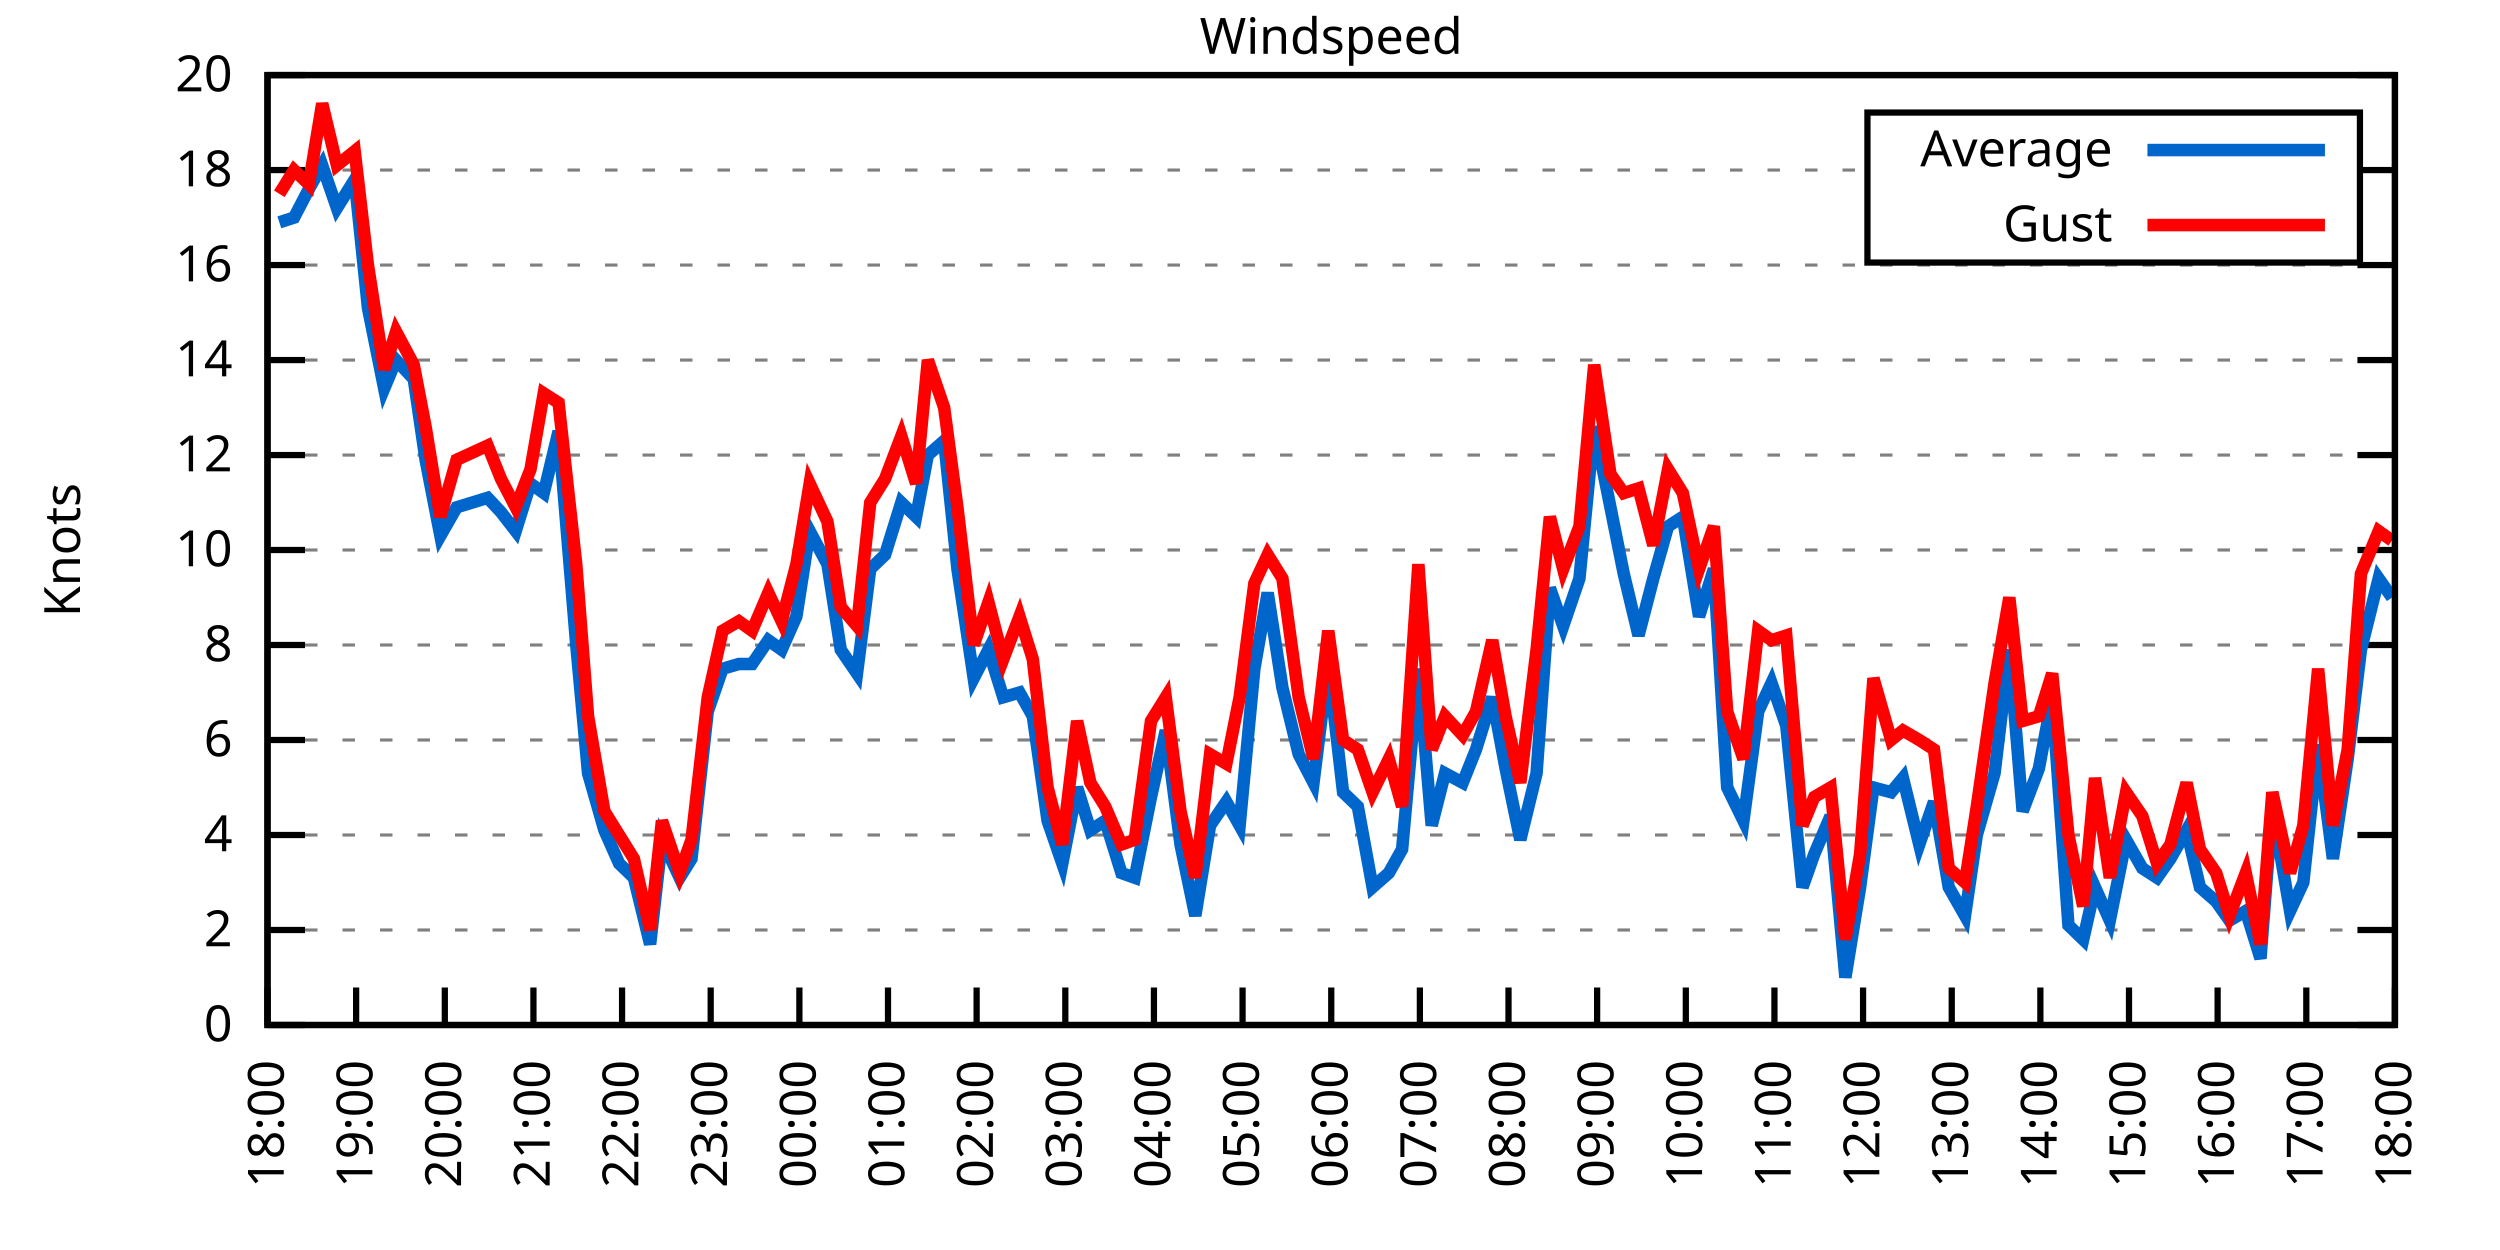
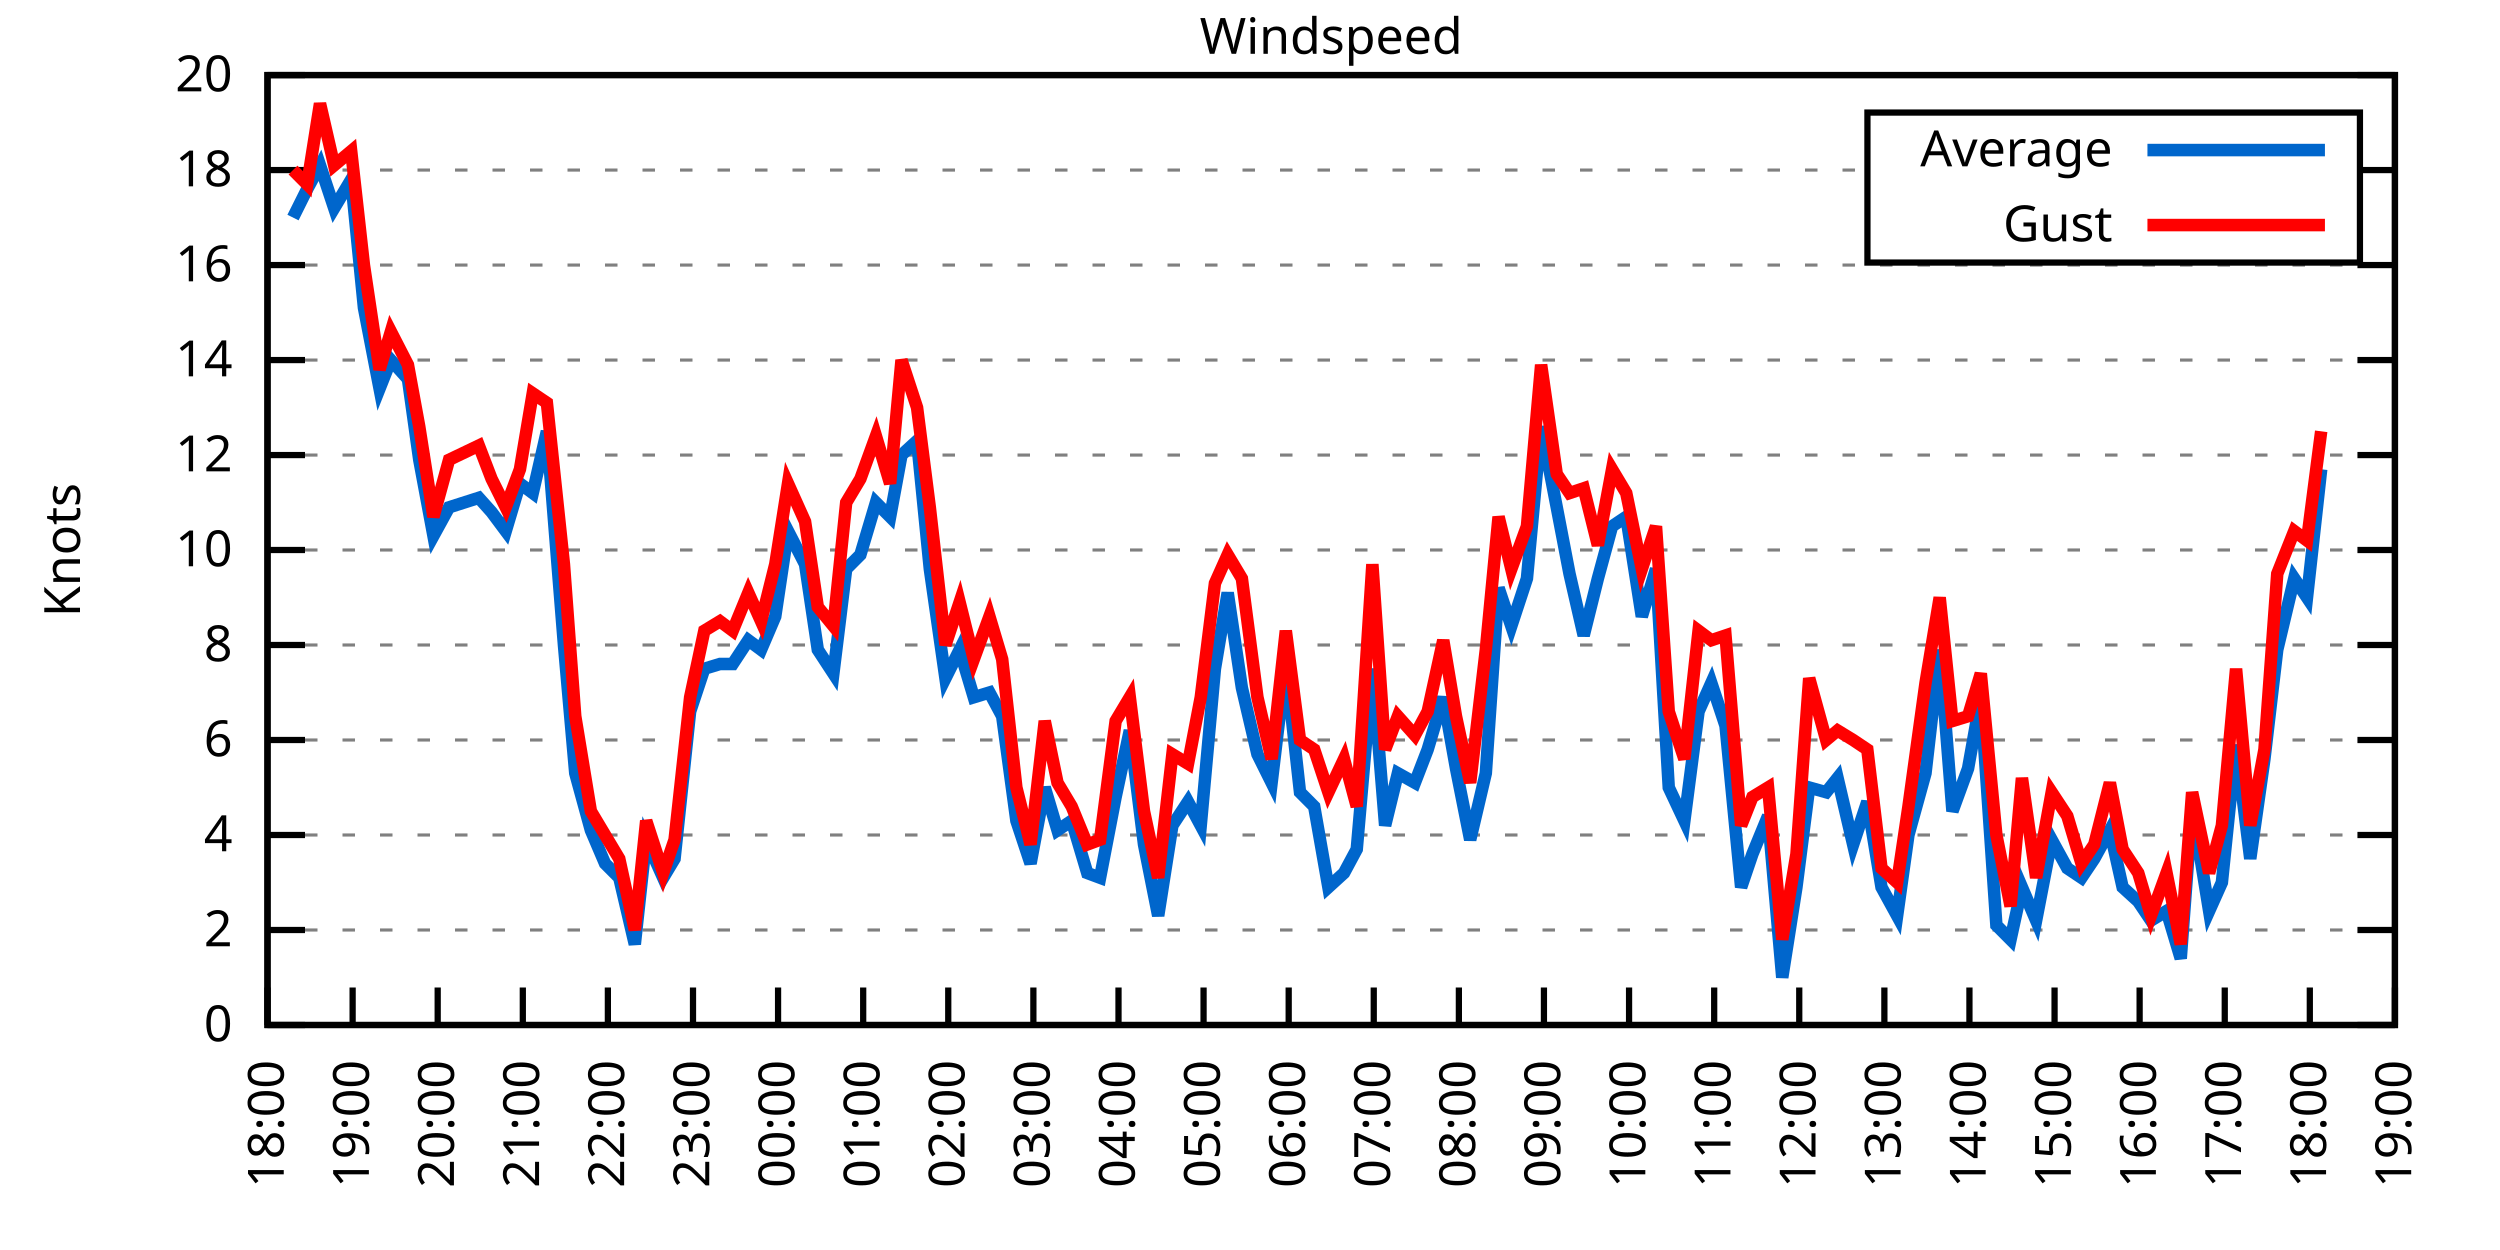
<svg xmlns="http://www.w3.org/2000/svg" xmlns:xlink="http://www.w3.org/1999/xlink" width="400" height="200" viewBox="0 0 400 200">
  <g id="gnuplot_canvas">
    <rect x="0" y="0" width="400" height="200" fill="none" />
    <defs>
      <circle id="gpDot" r="0.5" stroke-width="0.5" stroke="currentColor" />
      <path id="gpPt0" stroke-width="0.333" stroke="currentColor" d="M-1,0 h2 M0,-1 v2" />
      <path id="gpPt1" stroke-width="0.333" stroke="currentColor" d="M-1,-1 L1,1 M1,-1 L-1,1" />
      <path id="gpPt2" stroke-width="0.333" stroke="currentColor" d="M-1,0 L1,0 M0,-1 L0,1 M-1,-1 L1,1 M-1,1 L1,-1" />
      <rect id="gpPt3" stroke-width="0.333" stroke="currentColor" x="-1" y="-1" width="2" height="2" />
      <rect id="gpPt4" stroke-width="0.333" stroke="currentColor" fill="currentColor" x="-1" y="-1" width="2" height="2" />
      <circle id="gpPt5" stroke-width="0.333" stroke="currentColor" cx="0" cy="0" r="1" />
      <use xlink:href="#gpPt5" id="gpPt6" fill="currentColor" stroke="none" />
      <path id="gpPt7" stroke-width="0.333" stroke="currentColor" d="M0,-1.33 L-1.33,0.67 L1.33,0.67 z" />
      <use xlink:href="#gpPt7" id="gpPt8" fill="currentColor" stroke="none" />
      <use xlink:href="#gpPt7" id="gpPt9" stroke="currentColor" transform="rotate(180)" />
      <use xlink:href="#gpPt9" id="gpPt10" fill="currentColor" stroke="none" />
      <use xlink:href="#gpPt3" id="gpPt11" stroke="currentColor" transform="rotate(45)" />
      <use xlink:href="#gpPt11" id="gpPt12" fill="currentColor" stroke="none" />
      <path id="gpPt13" stroke-width="0.333" stroke="currentColor" d="M0,1.330 L1.265,0.411 L0.782,-1.067 L-0.782,-1.076 L-1.265,0.411 z" />
      <use xlink:href="#gpPt13" id="gpPt14" fill="currentColor" stroke="none" />
      <filter id="textbox" filterUnits="objectBoundingBox" x="0" y="0" height="1" width="1">
        <feFlood flood-color="white" flood-opacity="1" result="bgnd" />
        <feComposite in="SourceGraphic" in2="bgnd" operator="atop" />
      </filter>
      <filter id="greybox" filterUnits="objectBoundingBox" x="0" y="0" height="1" width="1">
        <feFlood flood-color="lightgrey" flood-opacity="1" result="grey" />
        <feComposite in="SourceGraphic" in2="grey" operator="atop" />
      </filter>
    </defs>
    <g fill="none" color="white" stroke="currentColor" stroke-width="1.00" stroke-linecap="butt" stroke-linejoin="miter">
</g>
    <g fill="none" color="black" stroke="currentColor" stroke-width="1.00" stroke-linecap="butt" stroke-linejoin="miter">
      <g stroke="none" shape-rendering="crispEdges">
        <polygon fill="rgb(255, 255, 255)" points="42.80,164.00 383.18,164.00 383.18,12.02 42.80,12.02 " />
      </g>
    </g>
    <g fill="none" color="black" stroke="currentColor" stroke-width="1.00" stroke-linecap="butt" stroke-linejoin="miter">
</g>
    <g fill="none" color="black" stroke="black" stroke-width="0.50" stroke-linecap="butt" stroke-linejoin="miter">
</g>
    <g fill="none" color="gray" stroke="currentColor" stroke-width="0.50" stroke-linecap="butt" stroke-linejoin="miter">
      <path stroke="gray" stroke-dasharray="2,4" class="gridline" d="M42.80,164.00 L383.19,164.00  " />
    </g>
    <g fill="none" color="gray" stroke="gray" stroke-width="1.00" stroke-linecap="butt" stroke-linejoin="miter">
</g>
    <g fill="none" color="black" stroke="currentColor" stroke-width="1.00" stroke-linecap="butt" stroke-linejoin="miter">
      <path stroke="black" d="M42.80,164.00 L48.80,164.00 M383.19,164.00 L377.19,164.00  " />
      <g transform="translate(37.20,166.60)" stroke="none" fill="black" font-family="Sans" font-size="8.00" text-anchor="end">
        <text>
          <tspan font-family="Sans"> 0</tspan>
        </text>
      </g>
    </g>
    <g fill="none" color="black" stroke="currentColor" stroke-width="1.00" stroke-linecap="butt" stroke-linejoin="miter">
</g>
    <g fill="none" color="black" stroke="black" stroke-width="0.50" stroke-linecap="butt" stroke-linejoin="miter">
</g>
    <g fill="none" color="gray" stroke="currentColor" stroke-width="0.50" stroke-linecap="butt" stroke-linejoin="miter">
      <path stroke="gray" stroke-dasharray="2,4" class="gridline" d="M42.80,148.80 L383.19,148.80  " />
    </g>
    <g fill="none" color="gray" stroke="gray" stroke-width="1.00" stroke-linecap="butt" stroke-linejoin="miter">
</g>
    <g fill="none" color="black" stroke="currentColor" stroke-width="1.00" stroke-linecap="butt" stroke-linejoin="miter">
      <path stroke="black" d="M42.80,148.80 L48.80,148.80 M383.19,148.80 L377.19,148.80  " />
      <g transform="translate(37.20,151.40)" stroke="none" fill="black" font-family="Sans" font-size="8.00" text-anchor="end">
        <text>
          <tspan font-family="Sans"> 2</tspan>
        </text>
      </g>
    </g>
    <g fill="none" color="black" stroke="currentColor" stroke-width="1.00" stroke-linecap="butt" stroke-linejoin="miter">
</g>
    <g fill="none" color="black" stroke="black" stroke-width="0.50" stroke-linecap="butt" stroke-linejoin="miter">
</g>
    <g fill="none" color="gray" stroke="currentColor" stroke-width="0.50" stroke-linecap="butt" stroke-linejoin="miter">
      <path stroke="gray" stroke-dasharray="2,4" class="gridline" d="M42.80,133.60 L383.19,133.60  " />
    </g>
    <g fill="none" color="gray" stroke="gray" stroke-width="1.00" stroke-linecap="butt" stroke-linejoin="miter">
</g>
    <g fill="none" color="black" stroke="currentColor" stroke-width="1.00" stroke-linecap="butt" stroke-linejoin="miter">
      <path stroke="black" d="M42.80,133.60 L48.80,133.60 M383.19,133.60 L377.19,133.60  " />
      <g transform="translate(37.20,136.20)" stroke="none" fill="black" font-family="Sans" font-size="8.00" text-anchor="end">
        <text>
          <tspan font-family="Sans"> 4</tspan>
        </text>
      </g>
    </g>
    <g fill="none" color="black" stroke="currentColor" stroke-width="1.00" stroke-linecap="butt" stroke-linejoin="miter">
</g>
    <g fill="none" color="black" stroke="black" stroke-width="0.50" stroke-linecap="butt" stroke-linejoin="miter">
</g>
    <g fill="none" color="gray" stroke="currentColor" stroke-width="0.50" stroke-linecap="butt" stroke-linejoin="miter">
      <path stroke="gray" stroke-dasharray="2,4" class="gridline" d="M42.80,118.40 L383.19,118.40  " />
    </g>
    <g fill="none" color="gray" stroke="gray" stroke-width="1.00" stroke-linecap="butt" stroke-linejoin="miter">
</g>
    <g fill="none" color="black" stroke="currentColor" stroke-width="1.00" stroke-linecap="butt" stroke-linejoin="miter">
      <path stroke="black" d="M42.80,118.40 L48.80,118.40 M383.19,118.40 L377.19,118.40  " />
      <g transform="translate(37.20,121.00)" stroke="none" fill="black" font-family="Sans" font-size="8.00" text-anchor="end">
        <text>
          <tspan font-family="Sans"> 6</tspan>
        </text>
      </g>
    </g>
    <g fill="none" color="black" stroke="currentColor" stroke-width="1.00" stroke-linecap="butt" stroke-linejoin="miter">
</g>
    <g fill="none" color="black" stroke="black" stroke-width="0.50" stroke-linecap="butt" stroke-linejoin="miter">
</g>
    <g fill="none" color="gray" stroke="currentColor" stroke-width="0.50" stroke-linecap="butt" stroke-linejoin="miter">
      <path stroke="gray" stroke-dasharray="2,4" class="gridline" d="M42.80,103.20 L383.19,103.20  " />
    </g>
    <g fill="none" color="gray" stroke="gray" stroke-width="1.00" stroke-linecap="butt" stroke-linejoin="miter">
</g>
    <g fill="none" color="black" stroke="currentColor" stroke-width="1.00" stroke-linecap="butt" stroke-linejoin="miter">
      <path stroke="black" d="M42.80,103.20 L48.80,103.20 M383.19,103.20 L377.19,103.20  " />
      <g transform="translate(37.20,105.80)" stroke="none" fill="black" font-family="Sans" font-size="8.00" text-anchor="end">
        <text>
          <tspan font-family="Sans"> 8</tspan>
        </text>
      </g>
    </g>
    <g fill="none" color="black" stroke="currentColor" stroke-width="1.00" stroke-linecap="butt" stroke-linejoin="miter">
</g>
    <g fill="none" color="black" stroke="black" stroke-width="0.50" stroke-linecap="butt" stroke-linejoin="miter">
</g>
    <g fill="none" color="gray" stroke="currentColor" stroke-width="0.50" stroke-linecap="butt" stroke-linejoin="miter">
      <path stroke="gray" stroke-dasharray="2,4" class="gridline" d="M42.80,88.00 L383.19,88.00  " />
    </g>
    <g fill="none" color="gray" stroke="gray" stroke-width="1.00" stroke-linecap="butt" stroke-linejoin="miter">
</g>
    <g fill="none" color="black" stroke="currentColor" stroke-width="1.00" stroke-linecap="butt" stroke-linejoin="miter">
      <path stroke="black" d="M42.80,88.00 L48.80,88.00 M383.19,88.00 L377.19,88.00  " />
      <g transform="translate(37.20,90.60)" stroke="none" fill="black" font-family="Sans" font-size="8.00" text-anchor="end">
        <text>
          <tspan font-family="Sans"> 10</tspan>
        </text>
      </g>
    </g>
    <g fill="none" color="black" stroke="currentColor" stroke-width="1.00" stroke-linecap="butt" stroke-linejoin="miter">
</g>
    <g fill="none" color="black" stroke="black" stroke-width="0.50" stroke-linecap="butt" stroke-linejoin="miter">
</g>
    <g fill="none" color="gray" stroke="currentColor" stroke-width="0.50" stroke-linecap="butt" stroke-linejoin="miter">
      <path stroke="gray" stroke-dasharray="2,4" class="gridline" d="M42.80,72.81 L383.19,72.81  " />
    </g>
    <g fill="none" color="gray" stroke="gray" stroke-width="1.00" stroke-linecap="butt" stroke-linejoin="miter">
</g>
    <g fill="none" color="black" stroke="currentColor" stroke-width="1.00" stroke-linecap="butt" stroke-linejoin="miter">
      <path stroke="black" d="M42.80,72.81 L48.80,72.81 M383.19,72.81 L377.19,72.81  " />
      <g transform="translate(37.20,75.41)" stroke="none" fill="black" font-family="Sans" font-size="8.00" text-anchor="end">
        <text>
          <tspan font-family="Sans"> 12</tspan>
        </text>
      </g>
    </g>
    <g fill="none" color="black" stroke="currentColor" stroke-width="1.00" stroke-linecap="butt" stroke-linejoin="miter">
</g>
    <g fill="none" color="black" stroke="black" stroke-width="0.50" stroke-linecap="butt" stroke-linejoin="miter">
</g>
    <g fill="none" color="gray" stroke="currentColor" stroke-width="0.50" stroke-linecap="butt" stroke-linejoin="miter">
      <path stroke="gray" stroke-dasharray="2,4" class="gridline" d="M42.80,57.61 L383.19,57.61  " />
    </g>
    <g fill="none" color="gray" stroke="gray" stroke-width="1.00" stroke-linecap="butt" stroke-linejoin="miter">
</g>
    <g fill="none" color="black" stroke="currentColor" stroke-width="1.00" stroke-linecap="butt" stroke-linejoin="miter">
      <path stroke="black" d="M42.80,57.61 L48.80,57.61 M383.19,57.61 L377.19,57.61  " />
      <g transform="translate(37.20,60.21)" stroke="none" fill="black" font-family="Sans" font-size="8.00" text-anchor="end">
        <text>
          <tspan font-family="Sans"> 14</tspan>
        </text>
      </g>
    </g>
    <g fill="none" color="black" stroke="currentColor" stroke-width="1.00" stroke-linecap="butt" stroke-linejoin="miter">
</g>
    <g fill="none" color="black" stroke="black" stroke-width="0.50" stroke-linecap="butt" stroke-linejoin="miter">
</g>
    <g fill="none" color="gray" stroke="currentColor" stroke-width="0.50" stroke-linecap="butt" stroke-linejoin="miter">
      <path stroke="gray" stroke-dasharray="2,4" class="gridline" d="M42.80,42.41 L383.19,42.41  " />
    </g>
    <g fill="none" color="gray" stroke="gray" stroke-width="1.00" stroke-linecap="butt" stroke-linejoin="miter">
</g>
    <g fill="none" color="black" stroke="currentColor" stroke-width="1.00" stroke-linecap="butt" stroke-linejoin="miter">
      <path stroke="black" d="M42.80,42.41 L48.80,42.41 M383.19,42.41 L377.19,42.41  " />
      <g transform="translate(37.20,45.01)" stroke="none" fill="black" font-family="Sans" font-size="8.00" text-anchor="end">
        <text>
          <tspan font-family="Sans"> 16</tspan>
        </text>
      </g>
    </g>
    <g fill="none" color="black" stroke="currentColor" stroke-width="1.00" stroke-linecap="butt" stroke-linejoin="miter">
</g>
    <g fill="none" color="black" stroke="black" stroke-width="0.50" stroke-linecap="butt" stroke-linejoin="miter">
</g>
    <g fill="none" color="gray" stroke="currentColor" stroke-width="0.50" stroke-linecap="butt" stroke-linejoin="miter">
      <path stroke="gray" stroke-dasharray="2,4" class="gridline" d="M42.80,27.21 L298.79,27.21 M377.59,27.21 L383.19,27.21  " />
    </g>
    <g fill="none" color="gray" stroke="gray" stroke-width="1.00" stroke-linecap="butt" stroke-linejoin="miter">
</g>
    <g fill="none" color="black" stroke="currentColor" stroke-width="1.00" stroke-linecap="butt" stroke-linejoin="miter">
      <path stroke="black" d="M42.80,27.21 L48.80,27.21 M383.19,27.21 L377.19,27.21  " />
      <g transform="translate(37.20,29.81)" stroke="none" fill="black" font-family="Sans" font-size="8.00" text-anchor="end">
        <text>
          <tspan font-family="Sans"> 18</tspan>
        </text>
      </g>
    </g>
    <g fill="none" color="black" stroke="currentColor" stroke-width="1.00" stroke-linecap="butt" stroke-linejoin="miter">
</g>
    <g fill="none" color="black" stroke="black" stroke-width="0.50" stroke-linecap="butt" stroke-linejoin="miter">
</g>
    <g fill="none" color="gray" stroke="currentColor" stroke-width="0.50" stroke-linecap="butt" stroke-linejoin="miter">
      <path stroke="gray" stroke-dasharray="2,4" class="gridline" d="M42.80,12.01 L383.19,12.01  " />
    </g>
    <g fill="none" color="gray" stroke="gray" stroke-width="1.00" stroke-linecap="butt" stroke-linejoin="miter">
</g>
    <g fill="none" color="black" stroke="currentColor" stroke-width="1.00" stroke-linecap="butt" stroke-linejoin="miter">
      <path stroke="black" d="M42.80,12.01 L48.80,12.01 M383.19,12.01 L377.19,12.01  " />
      <g transform="translate(37.20,14.61)" stroke="none" fill="black" font-family="Sans" font-size="8.00" text-anchor="end">
        <text>
          <tspan font-family="Sans"> 20</tspan>
        </text>
      </g>
    </g>
    <g fill="none" color="black" stroke="currentColor" stroke-width="1.00" stroke-linecap="butt" stroke-linejoin="miter">
      <path stroke="black" d="M42.80,164.00 L42.80,158.00  " />
      <g transform="translate(45.40,169.60) rotate(270.00)" stroke="none" fill="black" font-family="Sans" font-size="8.00" text-anchor="end">
        <text>
          <tspan font-family="Sans">18:00</tspan>
        </text>
      </g>
    </g>
    <g fill="none" color="black" stroke="currentColor" stroke-width="1.00" stroke-linecap="butt" stroke-linejoin="miter">
-       <path stroke="black" d="M56.98,164.00 L56.98,158.00  " />
-       <g transform="translate(59.58,169.60) rotate(270.00)" stroke="none" fill="black" font-family="Sans" font-size="8.00" text-anchor="end">
+       <path stroke="black" d="M56.42,164.00 L56.42,158.00  " />
+       <g transform="translate(59.02,169.60) rotate(270.00)" stroke="none" fill="black" font-family="Sans" font-size="8.00" text-anchor="end">
        <text>
          <tspan font-family="Sans">19:00</tspan>
        </text>
      </g>
    </g>
    <g fill="none" color="black" stroke="currentColor" stroke-width="1.00" stroke-linecap="butt" stroke-linejoin="miter">
-       <path stroke="black" d="M71.17,164.00 L71.17,158.00  " />
-       <g transform="translate(73.77,169.60) rotate(270.00)" stroke="none" fill="black" font-family="Sans" font-size="8.00" text-anchor="end">
+       <path stroke="black" d="M70.03,164.00 L70.03,158.00  " />
+       <g transform="translate(72.63,169.60) rotate(270.00)" stroke="none" fill="black" font-family="Sans" font-size="8.00" text-anchor="end">
        <text>
          <tspan font-family="Sans">20:00</tspan>
        </text>
      </g>
    </g>
    <g fill="none" color="black" stroke="currentColor" stroke-width="1.00" stroke-linecap="butt" stroke-linejoin="miter">
-       <path stroke="black" d="M85.35,164.00 L85.35,158.00  " />
-       <g transform="translate(87.95,169.60) rotate(270.00)" stroke="none" fill="black" font-family="Sans" font-size="8.00" text-anchor="end">
+       <path stroke="black" d="M83.65,164.00 L83.65,158.00  " />
+       <g transform="translate(86.25,169.60) rotate(270.00)" stroke="none" fill="black" font-family="Sans" font-size="8.00" text-anchor="end">
        <text>
          <tspan font-family="Sans">21:00</tspan>
        </text>
      </g>
    </g>
    <g fill="none" color="black" stroke="currentColor" stroke-width="1.00" stroke-linecap="butt" stroke-linejoin="miter">
-       <path stroke="black" d="M99.53,164.00 L99.53,158.00  " />
-       <g transform="translate(102.13,169.60) rotate(270.00)" stroke="none" fill="black" font-family="Sans" font-size="8.00" text-anchor="end">
+       <path stroke="black" d="M97.26,164.00 L97.26,158.00  " />
+       <g transform="translate(99.86,169.60) rotate(270.00)" stroke="none" fill="black" font-family="Sans" font-size="8.00" text-anchor="end">
        <text>
          <tspan font-family="Sans">22:00</tspan>
        </text>
      </g>
    </g>
    <g fill="none" color="black" stroke="currentColor" stroke-width="1.00" stroke-linecap="butt" stroke-linejoin="miter">
-       <path stroke="black" d="M113.71,164.00 L113.71,158.00  " />
-       <g transform="translate(116.31,169.60) rotate(270.00)" stroke="none" fill="black" font-family="Sans" font-size="8.00" text-anchor="end">
+       <path stroke="black" d="M110.88,164.00 L110.88,158.00  " />
+       <g transform="translate(113.48,169.60) rotate(270.00)" stroke="none" fill="black" font-family="Sans" font-size="8.00" text-anchor="end">
        <text>
          <tspan font-family="Sans">23:00</tspan>
        </text>
      </g>
    </g>
    <g fill="none" color="black" stroke="currentColor" stroke-width="1.00" stroke-linecap="butt" stroke-linejoin="miter">
-       <path stroke="black" d="M127.90,164.00 L127.90,158.00  " />
-       <g transform="translate(130.50,169.60) rotate(270.00)" stroke="none" fill="black" font-family="Sans" font-size="8.00" text-anchor="end">
+       <path stroke="black" d="M124.49,164.00 L124.49,158.00  " />
+       <g transform="translate(127.09,169.60) rotate(270.00)" stroke="none" fill="black" font-family="Sans" font-size="8.00" text-anchor="end">
        <text>
          <tspan font-family="Sans">00:00</tspan>
        </text>
      </g>
    </g>
    <g fill="none" color="black" stroke="currentColor" stroke-width="1.00" stroke-linecap="butt" stroke-linejoin="miter">
-       <path stroke="black" d="M142.08,164.00 L142.08,158.00  " />
-       <g transform="translate(144.68,169.60) rotate(270.00)" stroke="none" fill="black" font-family="Sans" font-size="8.00" text-anchor="end">
+       <path stroke="black" d="M138.11,164.00 L138.11,158.00  " />
+       <g transform="translate(140.71,169.60) rotate(270.00)" stroke="none" fill="black" font-family="Sans" font-size="8.00" text-anchor="end">
        <text>
          <tspan font-family="Sans">01:00</tspan>
        </text>
      </g>
    </g>
    <g fill="none" color="black" stroke="currentColor" stroke-width="1.00" stroke-linecap="butt" stroke-linejoin="miter">
-       <path stroke="black" d="M156.26,164.00 L156.26,158.00  " />
-       <g transform="translate(158.86,169.60) rotate(270.00)" stroke="none" fill="black" font-family="Sans" font-size="8.00" text-anchor="end">
+       <path stroke="black" d="M151.72,164.00 L151.72,158.00  " />
+       <g transform="translate(154.32,169.60) rotate(270.00)" stroke="none" fill="black" font-family="Sans" font-size="8.00" text-anchor="end">
        <text>
          <tspan font-family="Sans">02:00</tspan>
        </text>
      </g>
    </g>
    <g fill="none" color="black" stroke="currentColor" stroke-width="1.00" stroke-linecap="butt" stroke-linejoin="miter">
-       <path stroke="black" d="M170.45,164.00 L170.45,158.00  " />
-       <g transform="translate(173.05,169.60) rotate(270.00)" stroke="none" fill="black" font-family="Sans" font-size="8.00" text-anchor="end">
+       <path stroke="black" d="M165.34,164.00 L165.34,158.00  " />
+       <g transform="translate(167.94,169.60) rotate(270.00)" stroke="none" fill="black" font-family="Sans" font-size="8.00" text-anchor="end">
        <text>
          <tspan font-family="Sans">03:00</tspan>
        </text>
      </g>
    </g>
    <g fill="none" color="black" stroke="currentColor" stroke-width="1.00" stroke-linecap="butt" stroke-linejoin="miter">
-       <path stroke="black" d="M184.63,164.00 L184.63,158.00  " />
-       <g transform="translate(187.23,169.60) rotate(270.00)" stroke="none" fill="black" font-family="Sans" font-size="8.00" text-anchor="end">
+       <path stroke="black" d="M178.96,164.00 L178.96,158.00  " />
+       <g transform="translate(181.56,169.60) rotate(270.00)" stroke="none" fill="black" font-family="Sans" font-size="8.00" text-anchor="end">
        <text>
          <tspan font-family="Sans">04:00</tspan>
        </text>
      </g>
    </g>
    <g fill="none" color="black" stroke="currentColor" stroke-width="1.00" stroke-linecap="butt" stroke-linejoin="miter">
-       <path stroke="black" d="M198.81,164.00 L198.81,158.00  " />
-       <g transform="translate(201.41,169.60) rotate(270.00)" stroke="none" fill="black" font-family="Sans" font-size="8.00" text-anchor="end">
+       <path stroke="black" d="M192.57,164.00 L192.57,158.00  " />
+       <g transform="translate(195.17,169.60) rotate(270.00)" stroke="none" fill="black" font-family="Sans" font-size="8.00" text-anchor="end">
        <text>
          <tspan font-family="Sans">05:00</tspan>
        </text>
      </g>
    </g>
    <g fill="none" color="black" stroke="currentColor" stroke-width="1.00" stroke-linecap="butt" stroke-linejoin="miter">
-       <path stroke="black" d="M213.00,164.00 L213.00,158.00  " />
-       <g transform="translate(215.60,169.60) rotate(270.00)" stroke="none" fill="black" font-family="Sans" font-size="8.00" text-anchor="end">
+       <path stroke="black" d="M206.19,164.00 L206.19,158.00  " />
+       <g transform="translate(208.79,169.60) rotate(270.00)" stroke="none" fill="black" font-family="Sans" font-size="8.00" text-anchor="end">
        <text>
          <tspan font-family="Sans">06:00</tspan>
        </text>
      </g>
    </g>
    <g fill="none" color="black" stroke="currentColor" stroke-width="1.00" stroke-linecap="butt" stroke-linejoin="miter">
-       <path stroke="black" d="M227.18,164.00 L227.18,158.00  " />
-       <g transform="translate(229.78,169.60) rotate(270.00)" stroke="none" fill="black" font-family="Sans" font-size="8.00" text-anchor="end">
+       <path stroke="black" d="M219.80,164.00 L219.80,158.00  " />
+       <g transform="translate(222.40,169.60) rotate(270.00)" stroke="none" fill="black" font-family="Sans" font-size="8.00" text-anchor="end">
        <text>
          <tspan font-family="Sans">07:00</tspan>
        </text>
      </g>
    </g>
    <g fill="none" color="black" stroke="currentColor" stroke-width="1.00" stroke-linecap="butt" stroke-linejoin="miter">
-       <path stroke="black" d="M241.36,164.00 L241.36,158.00  " />
-       <g transform="translate(243.96,169.60) rotate(270.00)" stroke="none" fill="black" font-family="Sans" font-size="8.00" text-anchor="end">
+       <path stroke="black" d="M233.42,164.00 L233.42,158.00  " />
+       <g transform="translate(236.02,169.60) rotate(270.00)" stroke="none" fill="black" font-family="Sans" font-size="8.00" text-anchor="end">
        <text>
          <tspan font-family="Sans">08:00</tspan>
        </text>
      </g>
    </g>
    <g fill="none" color="black" stroke="currentColor" stroke-width="1.00" stroke-linecap="butt" stroke-linejoin="miter">
-       <path stroke="black" d="M255.54,164.00 L255.54,158.00  " />
-       <g transform="translate(258.14,169.60) rotate(270.00)" stroke="none" fill="black" font-family="Sans" font-size="8.00" text-anchor="end">
+       <path stroke="black" d="M247.03,164.00 L247.03,158.00  " />
+       <g transform="translate(249.63,169.60) rotate(270.00)" stroke="none" fill="black" font-family="Sans" font-size="8.00" text-anchor="end">
        <text>
          <tspan font-family="Sans">09:00</tspan>
        </text>
      </g>
    </g>
    <g fill="none" color="black" stroke="currentColor" stroke-width="1.00" stroke-linecap="butt" stroke-linejoin="miter">
-       <path stroke="black" d="M269.73,164.00 L269.73,158.00  " />
-       <g transform="translate(272.33,169.60) rotate(270.00)" stroke="none" fill="black" font-family="Sans" font-size="8.00" text-anchor="end">
+       <path stroke="black" d="M260.65,164.00 L260.65,158.00  " />
+       <g transform="translate(263.25,169.60) rotate(270.00)" stroke="none" fill="black" font-family="Sans" font-size="8.00" text-anchor="end">
        <text>
          <tspan font-family="Sans">10:00</tspan>
        </text>
      </g>
    </g>
    <g fill="none" color="black" stroke="currentColor" stroke-width="1.00" stroke-linecap="butt" stroke-linejoin="miter">
-       <path stroke="black" d="M283.91,164.00 L283.91,158.00  " />
-       <g transform="translate(286.51,169.60) rotate(270.00)" stroke="none" fill="black" font-family="Sans" font-size="8.00" text-anchor="end">
+       <path stroke="black" d="M274.27,164.00 L274.27,158.00  " />
+       <g transform="translate(276.87,169.60) rotate(270.00)" stroke="none" fill="black" font-family="Sans" font-size="8.00" text-anchor="end">
        <text>
          <tspan font-family="Sans">11:00</tspan>
        </text>
      </g>
    </g>
    <g fill="none" color="black" stroke="currentColor" stroke-width="1.00" stroke-linecap="butt" stroke-linejoin="miter">
-       <path stroke="black" d="M298.09,164.00 L298.09,158.00  " />
-       <g transform="translate(300.69,169.60) rotate(270.00)" stroke="none" fill="black" font-family="Sans" font-size="8.00" text-anchor="end">
+       <path stroke="black" d="M287.88,164.00 L287.88,158.00  " />
+       <g transform="translate(290.48,169.60) rotate(270.00)" stroke="none" fill="black" font-family="Sans" font-size="8.00" text-anchor="end">
        <text>
          <tspan font-family="Sans">12:00</tspan>
        </text>
      </g>
    </g>
    <g fill="none" color="black" stroke="currentColor" stroke-width="1.00" stroke-linecap="butt" stroke-linejoin="miter">
-       <path stroke="black" d="M312.28,164.00 L312.28,158.00  " />
-       <g transform="translate(314.88,169.60) rotate(270.00)" stroke="none" fill="black" font-family="Sans" font-size="8.00" text-anchor="end">
+       <path stroke="black" d="M301.50,164.00 L301.50,158.00  " />
+       <g transform="translate(304.10,169.60) rotate(270.00)" stroke="none" fill="black" font-family="Sans" font-size="8.00" text-anchor="end">
        <text>
          <tspan font-family="Sans">13:00</tspan>
        </text>
      </g>
    </g>
    <g fill="none" color="black" stroke="currentColor" stroke-width="1.00" stroke-linecap="butt" stroke-linejoin="miter">
-       <path stroke="black" d="M326.46,164.00 L326.46,158.00  " />
-       <g transform="translate(329.06,169.60) rotate(270.00)" stroke="none" fill="black" font-family="Sans" font-size="8.00" text-anchor="end">
+       <path stroke="black" d="M315.11,164.00 L315.11,158.00  " />
+       <g transform="translate(317.71,169.60) rotate(270.00)" stroke="none" fill="black" font-family="Sans" font-size="8.00" text-anchor="end">
        <text>
          <tspan font-family="Sans">14:00</tspan>
        </text>
      </g>
    </g>
    <g fill="none" color="black" stroke="currentColor" stroke-width="1.00" stroke-linecap="butt" stroke-linejoin="miter">
-       <path stroke="black" d="M340.64,164.00 L340.64,158.00  " />
-       <g transform="translate(343.24,169.60) rotate(270.00)" stroke="none" fill="black" font-family="Sans" font-size="8.00" text-anchor="end">
+       <path stroke="black" d="M328.73,164.00 L328.73,158.00  " />
+       <g transform="translate(331.33,169.60) rotate(270.00)" stroke="none" fill="black" font-family="Sans" font-size="8.00" text-anchor="end">
        <text>
          <tspan font-family="Sans">15:00</tspan>
        </text>
      </g>
    </g>
    <g fill="none" color="black" stroke="currentColor" stroke-width="1.00" stroke-linecap="butt" stroke-linejoin="miter">
-       <path stroke="black" d="M354.82,164.00 L354.82,158.00  " />
-       <g transform="translate(357.42,169.60) rotate(270.00)" stroke="none" fill="black" font-family="Sans" font-size="8.00" text-anchor="end">
+       <path stroke="black" d="M342.34,164.00 L342.34,158.00  " />
+       <g transform="translate(344.94,169.60) rotate(270.00)" stroke="none" fill="black" font-family="Sans" font-size="8.00" text-anchor="end">
        <text>
          <tspan font-family="Sans">16:00</tspan>
        </text>
      </g>
    </g>
    <g fill="none" color="black" stroke="currentColor" stroke-width="1.00" stroke-linecap="butt" stroke-linejoin="miter">
-       <path stroke="black" d="M369.01,164.00 L369.01,158.00  " />
-       <g transform="translate(371.61,169.60) rotate(270.00)" stroke="none" fill="black" font-family="Sans" font-size="8.00" text-anchor="end">
+       <path stroke="black" d="M355.96,164.00 L355.96,158.00  " />
+       <g transform="translate(358.56,169.60) rotate(270.00)" stroke="none" fill="black" font-family="Sans" font-size="8.00" text-anchor="end">
        <text>
          <tspan font-family="Sans">17:00</tspan>
+         </text>
+       </g>
+     </g>
+     <g fill="none" color="black" stroke="currentColor" stroke-width="1.00" stroke-linecap="butt" stroke-linejoin="miter">
+       <path stroke="black" d="M369.57,164.00 L369.57,158.00  " />
+       <g transform="translate(372.17,169.60) rotate(270.00)" stroke="none" fill="black" font-family="Sans" font-size="8.00" text-anchor="end">
+         <text>
+           <tspan font-family="Sans">18:00</tspan>
        </text>
      </g>
    </g>
    <g fill="none" color="black" stroke="currentColor" stroke-width="1.00" stroke-linecap="butt" stroke-linejoin="miter">
      <path stroke="black" d="M383.19,164.00 L383.19,158.00  " />
      <g transform="translate(385.79,169.60) rotate(270.00)" stroke="none" fill="black" font-family="Sans" font-size="8.00" text-anchor="end">
        <text>
-           <tspan font-family="Sans">18:00</tspan>
+           <tspan font-family="Sans">19:00</tspan>
        </text>
      </g>
    </g>
    <g fill="none" color="black" stroke="currentColor" stroke-width="1.00" stroke-linecap="butt" stroke-linejoin="miter">
</g>
    <g fill="none" color="black" stroke="currentColor" stroke-width="1.00" stroke-linecap="butt" stroke-linejoin="miter">
      <path stroke="black" d="M42.80,12.01 L42.80,164.00 L383.19,164.00 L383.19,12.01 L42.80,12.01 Z  " />
    </g>
    <g fill="none" color="black" stroke="currentColor" stroke-width="1.00" stroke-linecap="butt" stroke-linejoin="miter">
</g>
    <g fill="none" color="black" stroke="currentColor" stroke-width="1.00" stroke-linecap="butt" stroke-linejoin="miter">
      <path stroke="black" d="M298.79,42.01 L298.79,18.01 L377.59,18.01 L377.59,42.01 L298.79,42.01 Z  " />
    </g>
    <g id="Windspeed_plot_1">
      <g fill="none" color="white" stroke="black" stroke-width="2.00" stroke-linecap="butt" stroke-linejoin="miter">
</g>
      <g fill="none" color="black" stroke="currentColor" stroke-width="2.00" stroke-linecap="butt" stroke-linejoin="miter">
        <g transform="translate(337.99,26.61)" stroke="none" fill="black" font-family="Sans" font-size="8.00" text-anchor="end">
          <text>
            <tspan font-family="Sans">Average</tspan>
          </text>
        </g>
      </g>
      <g fill="none" color="black" stroke="currentColor" stroke-width="2.00" stroke-linecap="butt" stroke-linejoin="miter">
-         <path stroke="rgb(  0, 102, 204)" d="M343.59,24.01 L371.99,24.01 M44.69,35.57 L47.05,34.81 L49.42,30.25 L51.55,26.45 L53.91,33.29 L56.75,28.73   L58.87,49.25 L61.47,62.17 L63.37,57.61 L66.20,60.65 L68.09,73.57 L70.46,85.73 L73.06,81.17 L78.02,79.65   L80.15,81.93 L82.51,84.97 L84.88,77.37 L87.00,78.89 L89.37,69.01 L92.20,103.20 L94.09,123.72 L96.70,132.84   L99.06,138.16 L101.42,140.44 L104.02,151.08 L105.91,134.36 L108.75,140.44 L110.64,137.40 L113.24,113.84 L115.61,107.00   L118.21,106.24 L120.33,106.24 L122.93,102.44 L125.06,103.96 L127.42,98.64 L129.55,84.97 L132.39,90.28 L134.52,103.96   L137.12,107.76 L139.24,91.04 L141.61,88.76 L144.21,80.41 L146.57,82.69 L148.46,72.81 L151.06,70.53 L153.19,91.04   L155.79,108.52 L158.15,103.96 L160.52,111.56 L163.12,110.80 L165.25,114.60 L167.61,131.32 L169.97,138.16 L172.34,126.00   L174.46,132.84 L176.83,131.32 L179.43,139.68 L181.56,140.44 L184.16,127.52 L186.52,116.88 L188.88,135.12 L191.25,146.52   L193.61,132.08 L196.21,128.28 L198.34,132.08 L200.70,107.00 L202.83,94.84 L205.19,110.04 L207.79,120.68 L210.16,125.24   L212.52,106.24 L214.89,126.76 L217.25,129.04 L219.61,141.96 L222.21,139.68 L224.34,135.88 L226.94,107.00 L229.07,132.08   L231.20,123.72 L234.03,125.24 L236.16,119.92 L238.76,111.56 L240.89,122.96 L243.25,134.36 L245.85,123.72 L247.98,94.08   L250.11,100.16 L252.71,92.56 L255.07,68.25 L257.67,81.17 L259.80,91.80 L262.16,101.68 L264.53,92.56 L266.89,84.21   L269.25,82.69 L271.85,98.64 L274.22,91.04 L276.35,126.00 L278.95,131.32 L281.31,113.84 L283.44,109.28 L285.80,116.12   L288.40,141.96 L290.29,136.64 L292.89,130.56 L295.26,156.40 L297.62,141.96 L299.75,126.00 L302.58,126.76 L304.47,124.48   L307.08,135.12 L309.44,128.28 L311.80,141.96 L314.40,146.52 L316.29,133.60 L319.13,123.72 L321.49,103.96 L323.62,129.80   L326.22,122.96 L328.35,111.56 L330.95,148.04 L333.31,150.32 L335.20,141.96 L337.57,147.28 L340.17,134.36 L342.77,138.92   L345.13,140.44 L347.26,137.40 L349.86,132.84 L351.99,141.96 L354.59,144.24 L356.72,147.28 L359.32,145.76 L361.68,153.36   L363.57,129.04 L366.41,145.76 L368.53,141.20 L370.90,119.16 L373.26,137.40 L375.63,121.44 L377.75,103.96 L380.59,92.56   L382.72,95.60  " />
+         <path stroke="rgb(  0, 102, 204)" d="M343.59,24.01 L371.99,24.01 M46.88,34.81 L49.15,30.25 L51.20,26.45 L53.47,33.29 L56.19,28.73 L58.23,49.25   L60.73,62.17 L62.54,57.61 L65.27,60.65 L67.08,73.57 L69.35,85.73 L71.85,81.17 L76.61,79.65 L78.65,81.93   L80.92,84.97 L83.19,77.37 L85.24,78.89 L87.50,69.01 L90.23,103.20 L92.04,123.72 L94.54,132.84 L96.81,138.16   L99.08,140.44 L101.57,151.08 L103.39,134.36 L106.11,140.44 L107.93,137.40 L110.42,113.84 L112.69,107.00 L115.19,106.24   L117.23,106.24 L119.73,102.44 L121.77,103.96 L124.04,98.64 L126.08,84.97 L128.81,90.28 L130.85,103.96 L133.34,107.76   L135.39,91.04 L137.66,88.76 L140.15,80.41 L142.42,82.69 L144.24,72.81 L146.73,70.53 L148.77,91.04 L151.27,108.52   L153.54,103.96 L155.81,111.56 L158.31,110.80 L160.35,114.60 L162.62,131.32 L164.89,138.16 L167.16,126.00 L169.20,132.84   L171.47,131.32 L173.96,139.68 L176.01,140.44 L178.50,127.52 L180.77,116.88 L183.04,135.12 L185.31,146.52 L187.58,132.08   L190.08,128.28 L192.12,132.08 L194.39,107.00 L196.43,94.84 L198.70,110.04 L201.19,120.68 L203.46,125.24 L205.73,106.24   L208.00,126.76 L210.27,129.04 L212.54,141.96 L215.04,139.68 L217.08,135.88 L219.58,107.00 L221.62,132.08 L223.66,123.72   L226.38,125.24 L228.43,119.92 L230.92,111.56 L232.96,122.96 L235.23,134.36 L237.73,123.72 L239.77,94.08 L241.81,100.16   L244.31,92.56 L246.58,68.25 L249.08,81.17 L251.12,91.80 L253.39,101.68 L255.66,92.56 L257.93,84.21 L260.20,82.69   L262.69,98.64 L264.96,91.04 L267.00,126.00 L269.50,131.32 L271.77,113.84 L273.81,109.28 L276.08,116.12 L278.58,141.96   L280.39,136.64 L282.89,130.56 L285.16,156.40 L287.43,141.96 L289.47,126.00 L292.19,126.76 L294.01,124.48 L296.50,135.12   L298.77,128.28 L301.04,141.96 L303.54,146.52 L305.35,133.60 L308.08,123.72 L310.35,103.96 L312.39,129.80 L314.89,122.96   L316.93,111.56 L319.42,148.04 L321.69,150.32 L323.51,141.96 L325.78,147.28 L328.27,134.36 L330.77,138.92 L333.04,140.44   L335.08,137.40 L337.58,132.84 L339.62,141.96 L342.12,144.24 L344.16,147.28 L346.65,145.76 L348.92,153.36 L350.74,129.04   L353.46,145.76 L355.50,141.20 L357.77,119.16 L360.04,137.40 L362.31,121.44 L364.36,103.96 L367.08,92.56 L369.12,95.60   L371.39,75.09  " />
      </g>
    </g>
    <g id="Windspeed_plot_2">
      <g fill="none" color="black" stroke="currentColor" stroke-width="2.00" stroke-linecap="butt" stroke-linejoin="miter">
        <g transform="translate(337.99,38.61)" stroke="none" fill="black" font-family="Sans" font-size="8.00" text-anchor="end">
          <text>
            <tspan font-family="Sans">Gust</tspan>
          </text>
        </g>
      </g>
      <g fill="none" color="black" stroke="currentColor" stroke-width="2.00" stroke-linecap="butt" stroke-linejoin="miter">
-         <path stroke="rgb(255,   0,   0)" d="M343.59,36.01 L371.99,36.01 M44.69,31.01 L47.05,27.21 L49.42,29.49 L51.55,16.57 L53.91,26.45 L56.75,24.17   L58.87,42.41 L61.47,59.13 L63.37,53.05 L66.20,58.37 L68.09,68.25 L70.46,82.69 L73.06,73.57 L78.02,71.29   L80.15,76.61 L82.51,81.17 L84.88,75.09 L87.00,62.93 L89.37,64.45 L92.20,90.28 L94.09,114.60 L96.70,129.80   L99.06,133.60 L101.42,137.40 L104.02,148.80 L105.91,131.32 L108.75,139.68 L110.64,134.36 L113.24,111.56 L115.61,100.92   L118.21,99.40 L120.33,100.92 L122.93,94.84 L125.06,99.40 L127.42,90.28 L129.55,77.37 L132.39,83.45 L134.52,97.12   L137.12,100.16 L139.24,80.41 L141.61,76.61 L144.21,69.77 L146.57,77.37 L148.46,57.61 L151.06,65.21 L153.19,81.17   L155.79,103.20 L158.15,96.36 L160.52,105.48 L163.12,98.64 L165.25,105.48 L167.61,126.00 L169.97,135.12 L172.34,115.36   L174.46,125.24 L176.83,129.04 L179.43,135.12 L181.56,134.36 L184.16,115.36 L186.52,111.56 L188.88,129.80 L191.25,140.44   L193.61,120.68 L196.21,122.20 L198.34,111.56 L200.70,93.32 L202.83,88.76 L205.19,92.56 L207.79,111.56 L210.16,121.44   L212.52,100.92 L214.89,118.40 L217.25,119.92 L219.61,126.76 L222.21,121.44 L224.34,129.04 L226.94,90.28 L229.07,119.92   L231.20,114.60 L234.03,117.64 L236.16,113.84 L238.76,102.44 L240.89,114.60 L243.25,125.24 L245.85,103.96 L247.98,82.69   L250.11,91.04 L252.71,84.21 L255.07,58.37 L257.67,75.85 L259.80,78.89 L262.16,78.13 L264.53,87.25 L266.89,75.09   L269.25,78.89 L271.85,91.04 L274.22,84.21 L276.35,113.84 L278.95,121.44 L281.31,100.92 L283.44,102.44 L285.80,101.68   L288.40,132.08 L290.29,127.52 L292.89,126.00 L295.26,150.32 L297.62,136.64 L299.75,108.52 L302.58,118.40 L304.47,116.88   L307.08,118.40 L309.44,119.92 L311.80,138.92 L314.40,141.20 L316.29,129.04 L319.13,109.28 L321.49,95.60 L323.62,115.36   L326.22,114.60 L328.35,107.76 L330.95,133.60 L333.31,145.00 L335.20,124.48 L337.57,140.44 L340.17,126.76 L342.77,130.56   L345.13,138.16 L347.26,135.12 L349.86,125.24 L351.99,135.88 L354.59,139.68 L356.72,146.52 L359.32,139.68 L361.68,151.08   L363.57,126.76 L366.41,139.68 L368.53,132.08 L370.90,107.00 L373.26,132.08 L375.63,119.92 L377.75,91.80 L380.59,84.97   L382.72,86.49  " />
+         <path stroke="rgb(255,   0,   0)" d="M343.59,36.01 L371.99,36.01 M46.88,27.21 L49.15,29.49 L51.20,16.57 L53.47,26.45 L56.19,24.17 L58.23,42.41   L60.73,59.13 L62.54,53.05 L65.27,58.37 L67.08,68.25 L69.35,82.69 L71.85,73.57 L76.61,71.29 L78.65,76.61   L80.92,81.17 L83.19,75.09 L85.24,62.93 L87.50,64.45 L90.23,90.28 L92.04,114.60 L94.54,129.80 L96.81,133.60   L99.08,137.40 L101.57,148.80 L103.39,131.32 L106.11,139.68 L107.93,134.36 L110.42,111.56 L112.69,100.92 L115.19,99.40   L117.23,100.92 L119.73,94.84 L121.77,99.40 L124.04,90.28 L126.08,77.37 L128.81,83.45 L130.85,97.12 L133.34,100.16   L135.39,80.41 L137.66,76.61 L140.15,69.77 L142.42,77.37 L144.24,57.61 L146.73,65.21 L148.77,81.17 L151.27,103.20   L153.54,96.36 L155.81,105.48 L158.31,98.64 L160.35,105.48 L162.62,126.00 L164.89,135.12 L167.16,115.36 L169.20,125.24   L171.47,129.04 L173.96,135.12 L176.01,134.36 L178.50,115.36 L180.77,111.56 L183.04,129.80 L185.31,140.44 L187.58,120.68   L190.08,122.20 L192.12,111.56 L194.39,93.32 L196.43,88.76 L198.70,92.56 L201.19,111.56 L203.46,121.44 L205.73,100.92   L208.00,118.40 L210.27,119.92 L212.54,126.76 L215.04,121.44 L217.08,129.04 L219.58,90.28 L221.62,119.92 L223.66,114.60   L226.38,117.64 L228.43,113.84 L230.92,102.44 L232.96,114.60 L235.23,125.24 L237.73,103.96 L239.77,82.69 L241.81,91.04   L244.31,84.21 L246.58,58.37 L249.08,75.85 L251.12,78.89 L253.39,78.13 L255.66,87.25 L257.93,75.09 L260.20,78.89   L262.69,91.04 L264.96,84.21 L267.00,113.84 L269.50,121.44 L271.77,100.92 L273.81,102.44 L276.08,101.68 L278.58,132.08   L280.39,127.52 L282.89,126.00 L285.16,150.32 L287.43,136.64 L289.47,108.52 L292.19,118.40 L294.01,116.88 L296.50,118.40   L298.77,119.92 L301.04,138.92 L303.54,141.20 L305.35,129.04 L308.08,109.28 L310.35,95.60 L312.39,115.36 L314.89,114.60   L316.93,107.76 L319.42,133.60 L321.69,145.00 L323.51,124.48 L325.78,140.44 L328.27,126.76 L330.77,130.56 L333.04,138.16   L335.08,135.12 L337.58,125.24 L339.62,135.88 L342.12,139.68 L344.16,146.52 L346.65,139.68 L348.92,151.08 L350.74,126.76   L353.46,139.68 L355.50,132.08 L357.77,107.00 L360.04,132.08 L362.31,119.92 L364.36,91.80 L367.08,84.97 L369.12,86.49   L371.39,69.01  " />
      </g>
    </g>
    <g fill="none" color="black" stroke="currentColor" stroke-width="2.00" stroke-linecap="butt" stroke-linejoin="miter">
</g>
    <g fill="none" color="black" stroke="black" stroke-width="1.00" stroke-linecap="butt" stroke-linejoin="miter">
</g>
    <g fill="none" color="black" stroke="currentColor" stroke-width="1.00" stroke-linecap="butt" stroke-linejoin="miter">
      <path stroke="black" d="M42.80,12.01 L42.80,164.00 L383.19,164.00 L383.19,12.01 L42.80,12.01 Z  " />
      <g transform="translate(12.80,88.01) rotate(270.00)" stroke="none" fill="black" font-family="Sans" font-size="8.00" text-anchor="middle">
        <text>
          <tspan font-family="Sans">Knots</tspan>
        </text>
      </g>
    </g>
    <g fill="none" color="black" stroke="currentColor" stroke-width="1.00" stroke-linecap="butt" stroke-linejoin="miter">
</g>
    <g fill="none" color="black" stroke="currentColor" stroke-width="1.00" stroke-linecap="butt" stroke-linejoin="miter">
      <g transform="translate(212.99,8.61)" stroke="none" fill="black" font-family="Sans" font-size="8.00" text-anchor="middle">
        <text>
          <tspan font-family="Sans">Windspeed</tspan>
        </text>
      </g>
    </g>
    <g fill="none" color="black" stroke="currentColor" stroke-width="1.00" stroke-linecap="butt" stroke-linejoin="miter">
</g>
  </g>
</svg>
